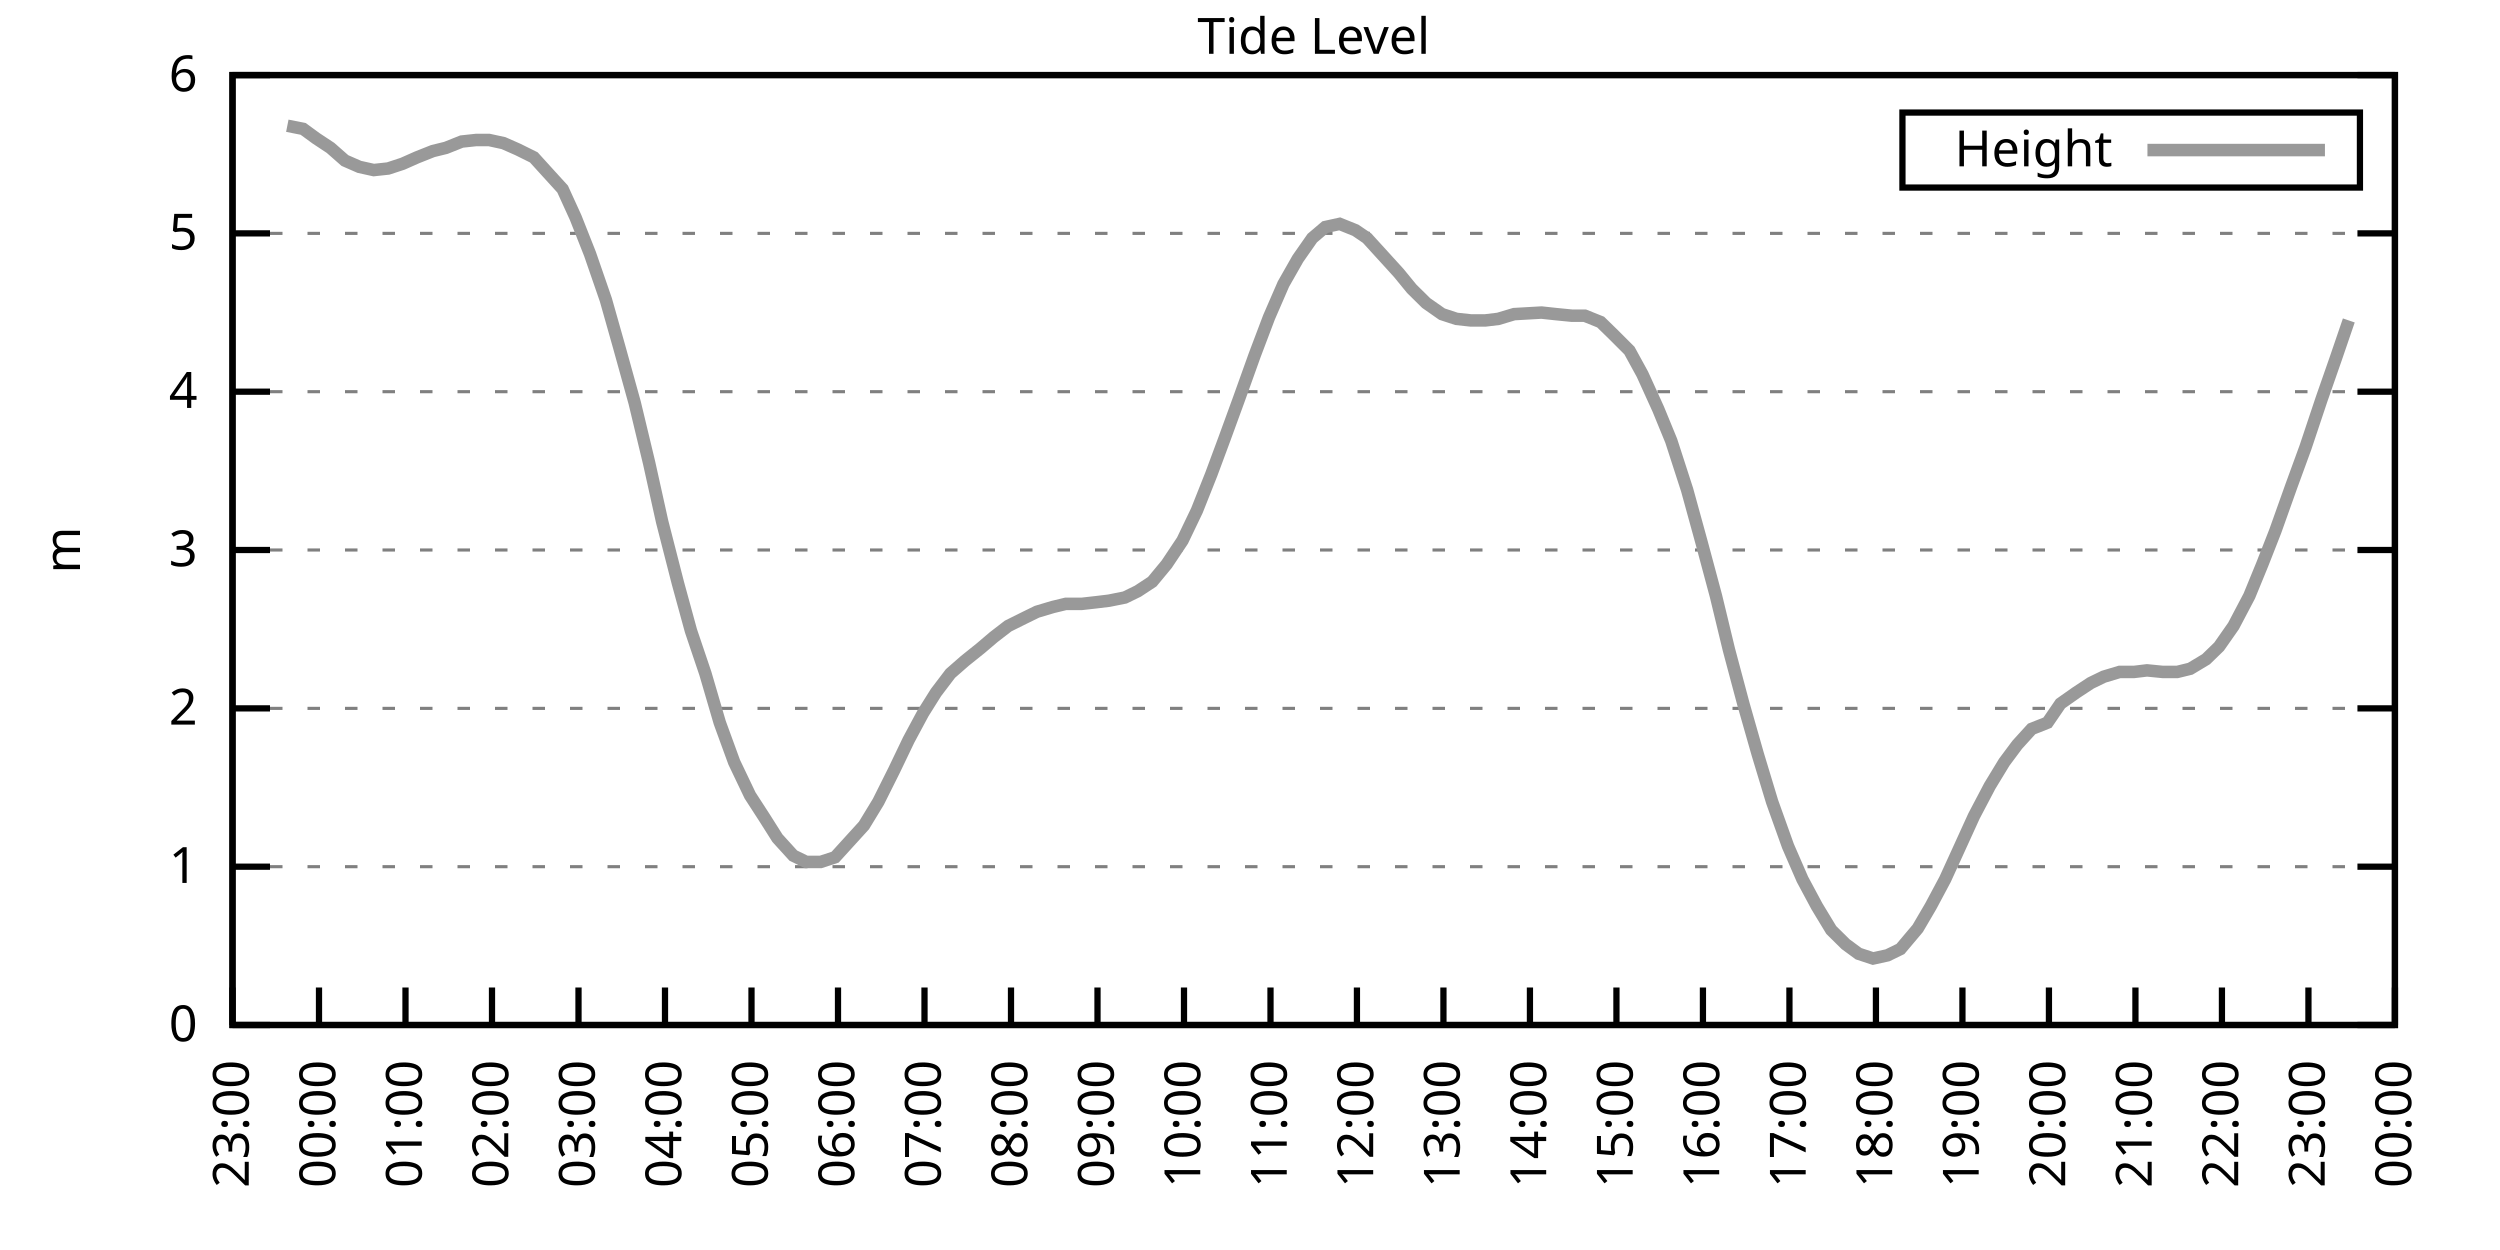
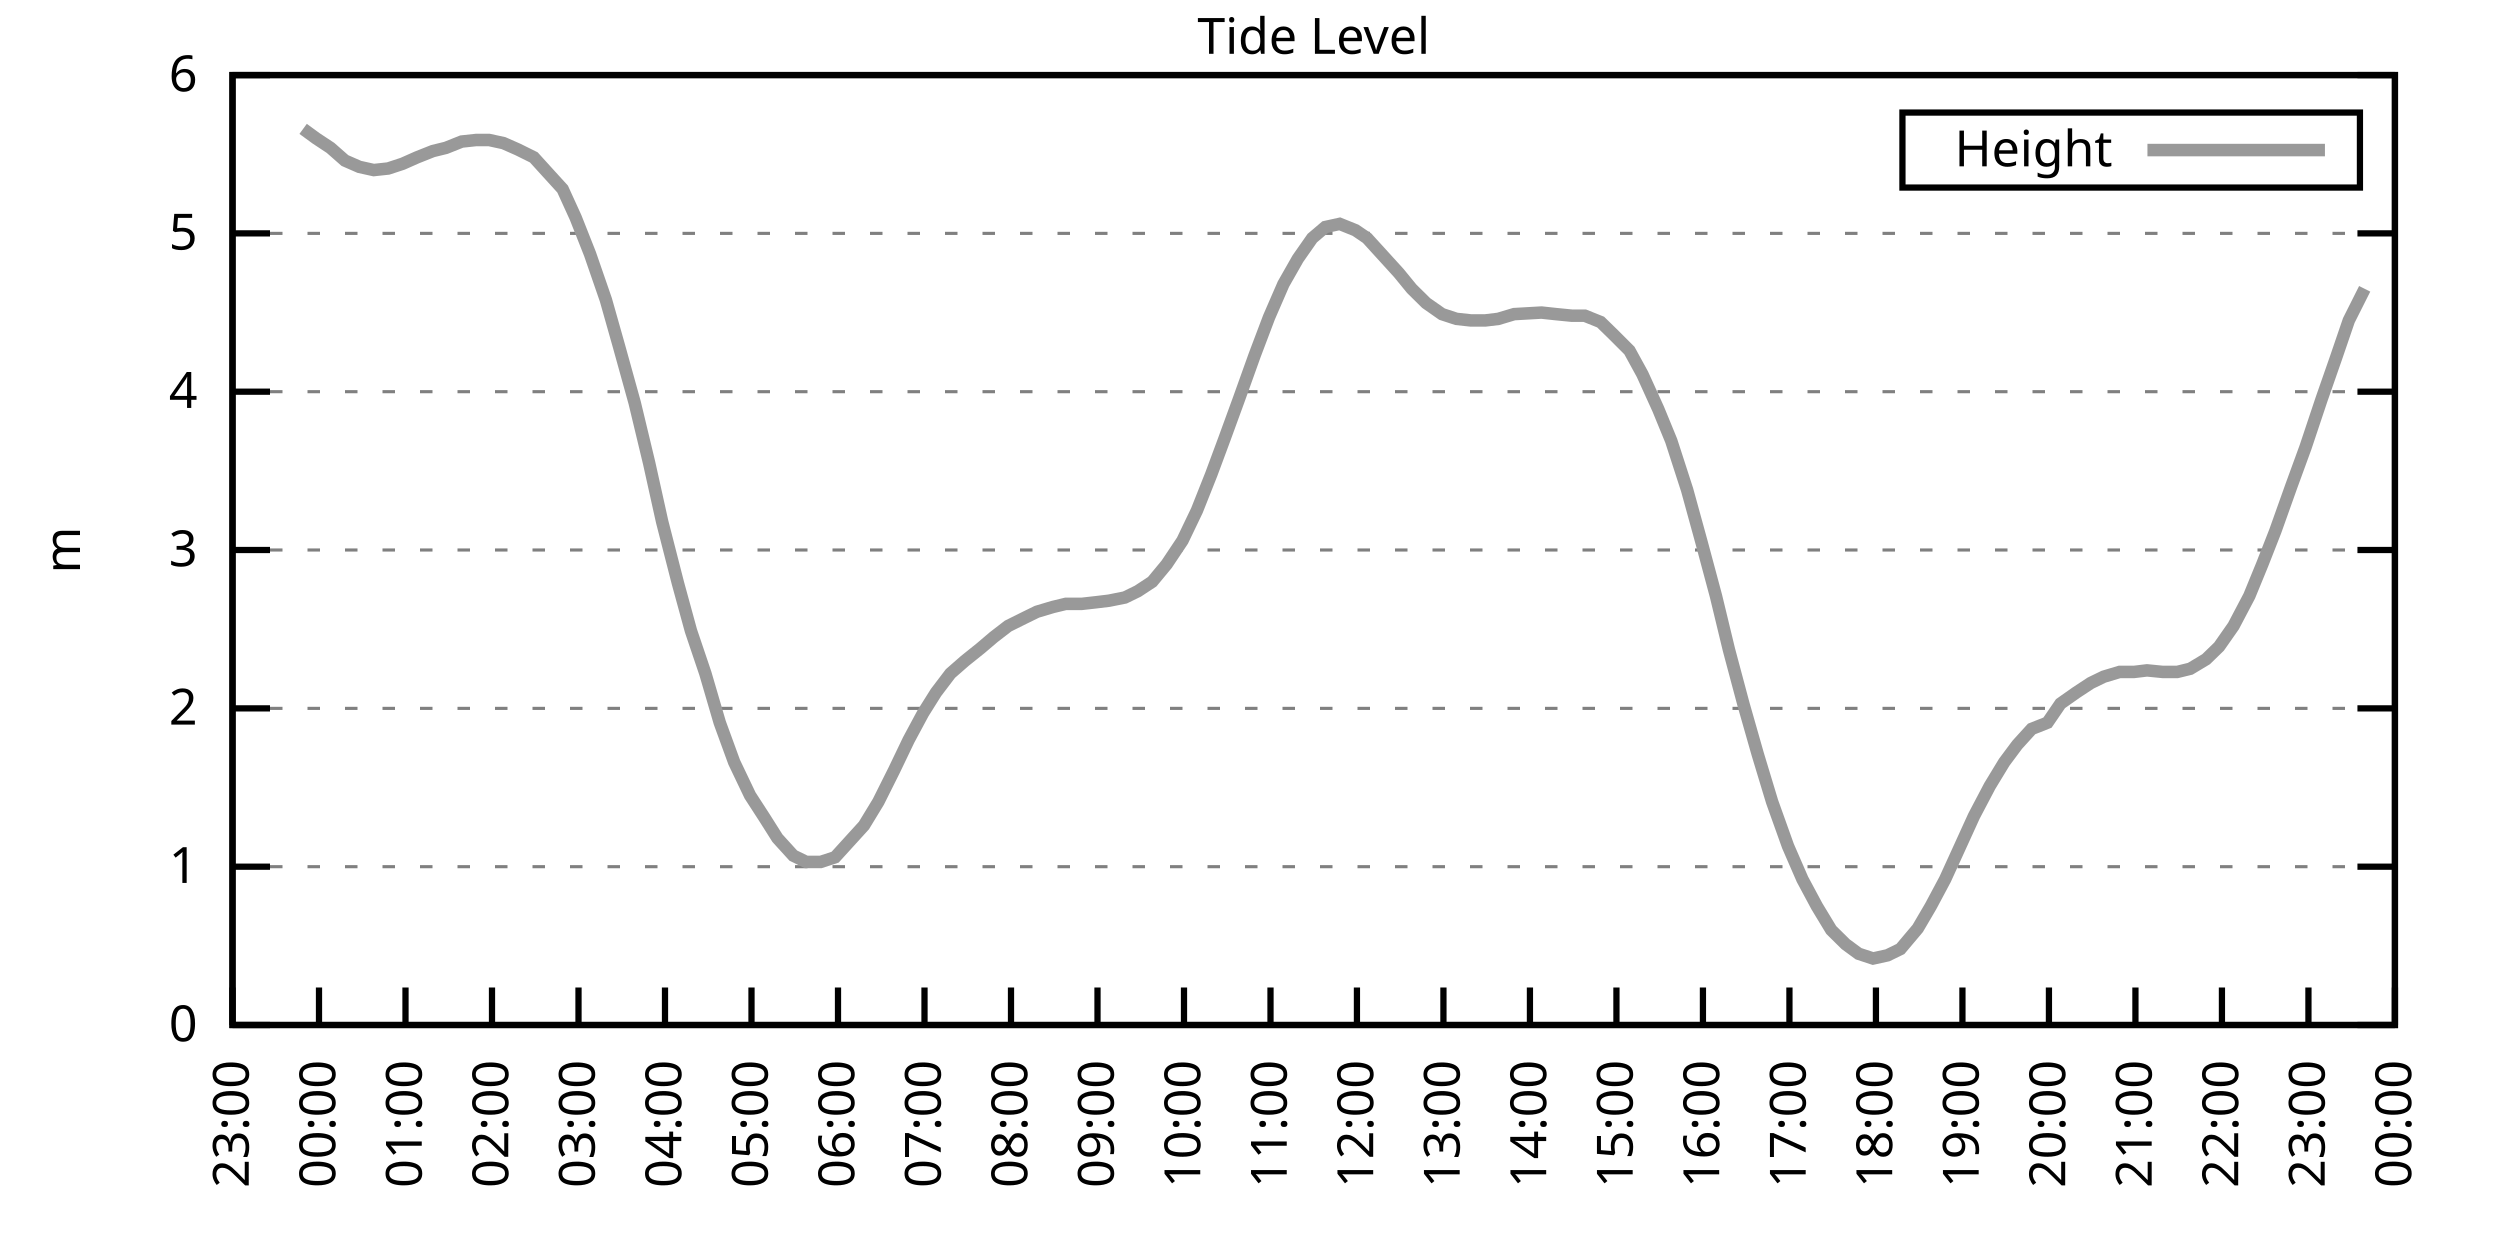
<svg xmlns="http://www.w3.org/2000/svg" xmlns:xlink="http://www.w3.org/1999/xlink" width="400" height="200" viewBox="0 0 400 200">
  <g id="gnuplot_canvas">
    <rect x="0" y="0" width="400" height="200" fill="none" />
    <defs>
      <circle id="gpDot" r="0.5" stroke-width="0.5" stroke="currentColor" />
      <path id="gpPt0" stroke-width="0.333" stroke="currentColor" d="M-1,0 h2 M0,-1 v2" />
      <path id="gpPt1" stroke-width="0.333" stroke="currentColor" d="M-1,-1 L1,1 M1,-1 L-1,1" />
      <path id="gpPt2" stroke-width="0.333" stroke="currentColor" d="M-1,0 L1,0 M0,-1 L0,1 M-1,-1 L1,1 M-1,1 L1,-1" />
      <rect id="gpPt3" stroke-width="0.333" stroke="currentColor" x="-1" y="-1" width="2" height="2" />
      <rect id="gpPt4" stroke-width="0.333" stroke="currentColor" fill="currentColor" x="-1" y="-1" width="2" height="2" />
      <circle id="gpPt5" stroke-width="0.333" stroke="currentColor" cx="0" cy="0" r="1" />
      <use xlink:href="#gpPt5" id="gpPt6" fill="currentColor" stroke="none" />
      <path id="gpPt7" stroke-width="0.333" stroke="currentColor" d="M0,-1.33 L-1.33,0.67 L1.33,0.67 z" />
      <use xlink:href="#gpPt7" id="gpPt8" fill="currentColor" stroke="none" />
      <use xlink:href="#gpPt7" id="gpPt9" stroke="currentColor" transform="rotate(180)" />
      <use xlink:href="#gpPt9" id="gpPt10" fill="currentColor" stroke="none" />
      <use xlink:href="#gpPt3" id="gpPt11" stroke="currentColor" transform="rotate(45)" />
      <use xlink:href="#gpPt11" id="gpPt12" fill="currentColor" stroke="none" />
      <path id="gpPt13" stroke-width="0.333" stroke="currentColor" d="M0,1.330 L1.265,0.411 L0.782,-1.067 L-0.782,-1.076 L-1.265,0.411 z" />
      <use xlink:href="#gpPt13" id="gpPt14" fill="currentColor" stroke="none" />
      <filter id="textbox" filterUnits="objectBoundingBox" x="0" y="0" height="1" width="1">
        <feFlood flood-color="white" flood-opacity="1" result="bgnd" />
        <feComposite in="SourceGraphic" in2="bgnd" operator="atop" />
      </filter>
      <filter id="greybox" filterUnits="objectBoundingBox" x="0" y="0" height="1" width="1">
        <feFlood flood-color="lightgrey" flood-opacity="1" result="grey" />
        <feComposite in="SourceGraphic" in2="grey" operator="atop" />
      </filter>
    </defs>
    <g fill="none" color="white" stroke="currentColor" stroke-width="1.00" stroke-linecap="butt" stroke-linejoin="miter">
</g>
    <g fill="none" color="black" stroke="currentColor" stroke-width="1.00" stroke-linecap="butt" stroke-linejoin="miter">
      <g stroke="none" shape-rendering="crispEdges">
        <polygon fill="rgb(255, 255, 255)" points="37.20,164.00 383.18,164.00 383.18,12.02 37.20,12.02 " />
      </g>
    </g>
    <g fill="none" color="black" stroke="currentColor" stroke-width="1.00" stroke-linecap="butt" stroke-linejoin="miter">
</g>
    <g fill="none" color="black" stroke="black" stroke-width="0.50" stroke-linecap="butt" stroke-linejoin="miter">
</g>
    <g fill="none" color="gray" stroke="currentColor" stroke-width="0.50" stroke-linecap="butt" stroke-linejoin="miter">
      <path stroke="gray" stroke-dasharray="2,4" class="gridline" d="M37.20,164.00 L383.19,164.00  " />
    </g>
    <g fill="none" color="gray" stroke="gray" stroke-width="1.00" stroke-linecap="butt" stroke-linejoin="miter">
</g>
    <g fill="none" color="black" stroke="currentColor" stroke-width="1.00" stroke-linecap="butt" stroke-linejoin="miter">
      <path stroke="black" d="M37.20,164.00 L43.20,164.00 M383.19,164.00 L377.19,164.00  " />
      <g transform="translate(31.60,166.60)" stroke="none" fill="black" font-family="Sans" font-size="8.00" text-anchor="end">
        <text>
          <tspan font-family="Sans"> 0</tspan>
        </text>
      </g>
    </g>
    <g fill="none" color="black" stroke="currentColor" stroke-width="1.00" stroke-linecap="butt" stroke-linejoin="miter">
</g>
    <g fill="none" color="black" stroke="black" stroke-width="0.50" stroke-linecap="butt" stroke-linejoin="miter">
</g>
    <g fill="none" color="gray" stroke="currentColor" stroke-width="0.50" stroke-linecap="butt" stroke-linejoin="miter">
      <path stroke="gray" stroke-dasharray="2,4" class="gridline" d="M37.20,138.67 L383.19,138.67  " />
    </g>
    <g fill="none" color="gray" stroke="gray" stroke-width="1.00" stroke-linecap="butt" stroke-linejoin="miter">
</g>
    <g fill="none" color="black" stroke="currentColor" stroke-width="1.00" stroke-linecap="butt" stroke-linejoin="miter">
      <path stroke="black" d="M37.20,138.67 L43.20,138.67 M383.19,138.67 L377.19,138.67  " />
      <g transform="translate(31.60,141.27)" stroke="none" fill="black" font-family="Sans" font-size="8.00" text-anchor="end">
        <text>
          <tspan font-family="Sans"> 1</tspan>
        </text>
      </g>
    </g>
    <g fill="none" color="black" stroke="currentColor" stroke-width="1.00" stroke-linecap="butt" stroke-linejoin="miter">
</g>
    <g fill="none" color="black" stroke="black" stroke-width="0.50" stroke-linecap="butt" stroke-linejoin="miter">
</g>
    <g fill="none" color="gray" stroke="currentColor" stroke-width="0.50" stroke-linecap="butt" stroke-linejoin="miter">
      <path stroke="gray" stroke-dasharray="2,4" class="gridline" d="M37.20,113.34 L383.19,113.34  " />
    </g>
    <g fill="none" color="gray" stroke="gray" stroke-width="1.00" stroke-linecap="butt" stroke-linejoin="miter">
</g>
    <g fill="none" color="black" stroke="currentColor" stroke-width="1.00" stroke-linecap="butt" stroke-linejoin="miter">
      <path stroke="black" d="M37.20,113.34 L43.20,113.34 M383.19,113.34 L377.19,113.34  " />
      <g transform="translate(31.60,115.94)" stroke="none" fill="black" font-family="Sans" font-size="8.00" text-anchor="end">
        <text>
          <tspan font-family="Sans"> 2</tspan>
        </text>
      </g>
    </g>
    <g fill="none" color="black" stroke="currentColor" stroke-width="1.00" stroke-linecap="butt" stroke-linejoin="miter">
</g>
    <g fill="none" color="black" stroke="black" stroke-width="0.50" stroke-linecap="butt" stroke-linejoin="miter">
</g>
    <g fill="none" color="gray" stroke="currentColor" stroke-width="0.50" stroke-linecap="butt" stroke-linejoin="miter">
      <path stroke="gray" stroke-dasharray="2,4" class="gridline" d="M37.20,88.00 L383.19,88.00  " />
    </g>
    <g fill="none" color="gray" stroke="gray" stroke-width="1.00" stroke-linecap="butt" stroke-linejoin="miter">
</g>
    <g fill="none" color="black" stroke="currentColor" stroke-width="1.00" stroke-linecap="butt" stroke-linejoin="miter">
      <path stroke="black" d="M37.20,88.00 L43.20,88.00 M383.19,88.00 L377.19,88.00  " />
      <g transform="translate(31.60,90.60)" stroke="none" fill="black" font-family="Sans" font-size="8.00" text-anchor="end">
        <text>
          <tspan font-family="Sans"> 3</tspan>
        </text>
      </g>
    </g>
    <g fill="none" color="black" stroke="currentColor" stroke-width="1.00" stroke-linecap="butt" stroke-linejoin="miter">
</g>
    <g fill="none" color="black" stroke="black" stroke-width="0.50" stroke-linecap="butt" stroke-linejoin="miter">
</g>
    <g fill="none" color="gray" stroke="currentColor" stroke-width="0.50" stroke-linecap="butt" stroke-linejoin="miter">
      <path stroke="gray" stroke-dasharray="2,4" class="gridline" d="M37.20,62.67 L383.19,62.67  " />
    </g>
    <g fill="none" color="gray" stroke="gray" stroke-width="1.00" stroke-linecap="butt" stroke-linejoin="miter">
</g>
    <g fill="none" color="black" stroke="currentColor" stroke-width="1.00" stroke-linecap="butt" stroke-linejoin="miter">
      <path stroke="black" d="M37.20,62.67 L43.20,62.67 M383.19,62.67 L377.19,62.67  " />
      <g transform="translate(31.60,65.27)" stroke="none" fill="black" font-family="Sans" font-size="8.00" text-anchor="end">
        <text>
          <tspan font-family="Sans"> 4</tspan>
        </text>
      </g>
    </g>
    <g fill="none" color="black" stroke="currentColor" stroke-width="1.00" stroke-linecap="butt" stroke-linejoin="miter">
</g>
    <g fill="none" color="black" stroke="black" stroke-width="0.50" stroke-linecap="butt" stroke-linejoin="miter">
</g>
    <g fill="none" color="gray" stroke="currentColor" stroke-width="0.50" stroke-linecap="butt" stroke-linejoin="miter">
      <path stroke="gray" stroke-dasharray="2,4" class="gridline" d="M37.20,37.34 L383.19,37.34  " />
    </g>
    <g fill="none" color="gray" stroke="gray" stroke-width="1.00" stroke-linecap="butt" stroke-linejoin="miter">
</g>
    <g fill="none" color="black" stroke="currentColor" stroke-width="1.00" stroke-linecap="butt" stroke-linejoin="miter">
      <path stroke="black" d="M37.20,37.34 L43.20,37.34 M383.19,37.34 L377.19,37.34  " />
      <g transform="translate(31.60,39.94)" stroke="none" fill="black" font-family="Sans" font-size="8.00" text-anchor="end">
        <text>
          <tspan font-family="Sans"> 5</tspan>
        </text>
      </g>
    </g>
    <g fill="none" color="black" stroke="currentColor" stroke-width="1.00" stroke-linecap="butt" stroke-linejoin="miter">
</g>
    <g fill="none" color="black" stroke="black" stroke-width="0.50" stroke-linecap="butt" stroke-linejoin="miter">
</g>
    <g fill="none" color="gray" stroke="currentColor" stroke-width="0.50" stroke-linecap="butt" stroke-linejoin="miter">
      <path stroke="gray" stroke-dasharray="2,4" class="gridline" d="M37.20,12.01 L383.19,12.01  " />
    </g>
    <g fill="none" color="gray" stroke="gray" stroke-width="1.00" stroke-linecap="butt" stroke-linejoin="miter">
</g>
    <g fill="none" color="black" stroke="currentColor" stroke-width="1.00" stroke-linecap="butt" stroke-linejoin="miter">
      <path stroke="black" d="M37.20,12.01 L43.20,12.01 M383.19,12.01 L377.19,12.01  " />
      <g transform="translate(31.60,14.61)" stroke="none" fill="black" font-family="Sans" font-size="8.00" text-anchor="end">
        <text>
          <tspan font-family="Sans"> 6</tspan>
        </text>
      </g>
    </g>
    <g fill="none" color="black" stroke="currentColor" stroke-width="1.00" stroke-linecap="butt" stroke-linejoin="miter">
      <path stroke="black" d="M37.20,164.00 L37.20,158.00  " />
      <g transform="translate(39.80,169.60) rotate(270.00)" stroke="none" fill="black" font-family="Sans" font-size="8.00" text-anchor="end">
        <text>
          <tspan font-family="Sans">23:00</tspan>
        </text>
      </g>
    </g>
    <g fill="none" color="black" stroke="currentColor" stroke-width="1.00" stroke-linecap="butt" stroke-linejoin="miter">
      <path stroke="black" d="M51.04,164.00 L51.04,158.00  " />
      <g transform="translate(53.64,169.60) rotate(270.00)" stroke="none" fill="black" font-family="Sans" font-size="8.00" text-anchor="end">
        <text>
          <tspan font-family="Sans">00:00</tspan>
        </text>
      </g>
    </g>
    <g fill="none" color="black" stroke="currentColor" stroke-width="1.00" stroke-linecap="butt" stroke-linejoin="miter">
      <path stroke="black" d="M64.88,164.00 L64.88,158.00  " />
      <g transform="translate(67.48,169.60) rotate(270.00)" stroke="none" fill="black" font-family="Sans" font-size="8.00" text-anchor="end">
        <text>
          <tspan font-family="Sans">01:00</tspan>
        </text>
      </g>
    </g>
    <g fill="none" color="black" stroke="currentColor" stroke-width="1.00" stroke-linecap="butt" stroke-linejoin="miter">
      <path stroke="black" d="M78.72,164.00 L78.72,158.00  " />
      <g transform="translate(81.32,169.60) rotate(270.00)" stroke="none" fill="black" font-family="Sans" font-size="8.00" text-anchor="end">
        <text>
          <tspan font-family="Sans">02:00</tspan>
        </text>
      </g>
    </g>
    <g fill="none" color="black" stroke="currentColor" stroke-width="1.00" stroke-linecap="butt" stroke-linejoin="miter">
      <path stroke="black" d="M92.56,164.00 L92.56,158.00  " />
      <g transform="translate(95.16,169.60) rotate(270.00)" stroke="none" fill="black" font-family="Sans" font-size="8.00" text-anchor="end">
        <text>
          <tspan font-family="Sans">03:00</tspan>
        </text>
      </g>
    </g>
    <g fill="none" color="black" stroke="currentColor" stroke-width="1.00" stroke-linecap="butt" stroke-linejoin="miter">
      <path stroke="black" d="M106.40,164.00 L106.40,158.00  " />
      <g transform="translate(109.00,169.60) rotate(270.00)" stroke="none" fill="black" font-family="Sans" font-size="8.00" text-anchor="end">
        <text>
          <tspan font-family="Sans">04:00</tspan>
        </text>
      </g>
    </g>
    <g fill="none" color="black" stroke="currentColor" stroke-width="1.00" stroke-linecap="butt" stroke-linejoin="miter">
      <path stroke="black" d="M120.24,164.00 L120.24,158.00  " />
      <g transform="translate(122.84,169.60) rotate(270.00)" stroke="none" fill="black" font-family="Sans" font-size="8.00" text-anchor="end">
        <text>
          <tspan font-family="Sans">05:00</tspan>
        </text>
      </g>
    </g>
    <g fill="none" color="black" stroke="currentColor" stroke-width="1.00" stroke-linecap="butt" stroke-linejoin="miter">
      <path stroke="black" d="M134.08,164.00 L134.08,158.00  " />
      <g transform="translate(136.68,169.60) rotate(270.00)" stroke="none" fill="black" font-family="Sans" font-size="8.00" text-anchor="end">
        <text>
          <tspan font-family="Sans">06:00</tspan>
        </text>
      </g>
    </g>
    <g fill="none" color="black" stroke="currentColor" stroke-width="1.00" stroke-linecap="butt" stroke-linejoin="miter">
      <path stroke="black" d="M147.92,164.00 L147.92,158.00  " />
      <g transform="translate(150.52,169.60) rotate(270.00)" stroke="none" fill="black" font-family="Sans" font-size="8.00" text-anchor="end">
        <text>
          <tspan font-family="Sans">07:00</tspan>
        </text>
      </g>
    </g>
    <g fill="none" color="black" stroke="currentColor" stroke-width="1.00" stroke-linecap="butt" stroke-linejoin="miter">
      <path stroke="black" d="M161.76,164.00 L161.76,158.00  " />
      <g transform="translate(164.36,169.60) rotate(270.00)" stroke="none" fill="black" font-family="Sans" font-size="8.00" text-anchor="end">
        <text>
          <tspan font-family="Sans">08:00</tspan>
        </text>
      </g>
    </g>
    <g fill="none" color="black" stroke="currentColor" stroke-width="1.00" stroke-linecap="butt" stroke-linejoin="miter">
      <path stroke="black" d="M175.60,164.00 L175.60,158.00  " />
      <g transform="translate(178.20,169.60) rotate(270.00)" stroke="none" fill="black" font-family="Sans" font-size="8.00" text-anchor="end">
        <text>
          <tspan font-family="Sans">09:00</tspan>
        </text>
      </g>
    </g>
    <g fill="none" color="black" stroke="currentColor" stroke-width="1.00" stroke-linecap="butt" stroke-linejoin="miter">
      <path stroke="black" d="M189.44,164.00 L189.44,158.00  " />
      <g transform="translate(192.04,169.60) rotate(270.00)" stroke="none" fill="black" font-family="Sans" font-size="8.00" text-anchor="end">
        <text>
          <tspan font-family="Sans">10:00</tspan>
        </text>
      </g>
    </g>
    <g fill="none" color="black" stroke="currentColor" stroke-width="1.00" stroke-linecap="butt" stroke-linejoin="miter">
      <path stroke="black" d="M203.28,164.00 L203.28,158.00  " />
      <g transform="translate(205.88,169.60) rotate(270.00)" stroke="none" fill="black" font-family="Sans" font-size="8.00" text-anchor="end">
        <text>
          <tspan font-family="Sans">11:00</tspan>
        </text>
      </g>
    </g>
    <g fill="none" color="black" stroke="currentColor" stroke-width="1.00" stroke-linecap="butt" stroke-linejoin="miter">
      <path stroke="black" d="M217.11,164.00 L217.11,158.00  " />
      <g transform="translate(219.71,169.60) rotate(270.00)" stroke="none" fill="black" font-family="Sans" font-size="8.00" text-anchor="end">
        <text>
          <tspan font-family="Sans">12:00</tspan>
        </text>
      </g>
    </g>
    <g fill="none" color="black" stroke="currentColor" stroke-width="1.00" stroke-linecap="butt" stroke-linejoin="miter">
      <path stroke="black" d="M230.95,164.00 L230.95,158.00  " />
      <g transform="translate(233.55,169.60) rotate(270.00)" stroke="none" fill="black" font-family="Sans" font-size="8.00" text-anchor="end">
        <text>
          <tspan font-family="Sans">13:00</tspan>
        </text>
      </g>
    </g>
    <g fill="none" color="black" stroke="currentColor" stroke-width="1.00" stroke-linecap="butt" stroke-linejoin="miter">
      <path stroke="black" d="M244.79,164.00 L244.79,158.00  " />
      <g transform="translate(247.39,169.60) rotate(270.00)" stroke="none" fill="black" font-family="Sans" font-size="8.00" text-anchor="end">
        <text>
          <tspan font-family="Sans">14:00</tspan>
        </text>
      </g>
    </g>
    <g fill="none" color="black" stroke="currentColor" stroke-width="1.00" stroke-linecap="butt" stroke-linejoin="miter">
      <path stroke="black" d="M258.63,164.00 L258.63,158.00  " />
      <g transform="translate(261.23,169.60) rotate(270.00)" stroke="none" fill="black" font-family="Sans" font-size="8.00" text-anchor="end">
        <text>
          <tspan font-family="Sans">15:00</tspan>
        </text>
      </g>
    </g>
    <g fill="none" color="black" stroke="currentColor" stroke-width="1.00" stroke-linecap="butt" stroke-linejoin="miter">
      <path stroke="black" d="M272.47,164.00 L272.47,158.00  " />
      <g transform="translate(275.07,169.60) rotate(270.00)" stroke="none" fill="black" font-family="Sans" font-size="8.00" text-anchor="end">
        <text>
          <tspan font-family="Sans">16:00</tspan>
        </text>
      </g>
    </g>
    <g fill="none" color="black" stroke="currentColor" stroke-width="1.00" stroke-linecap="butt" stroke-linejoin="miter">
      <path stroke="black" d="M286.31,164.00 L286.31,158.00  " />
      <g transform="translate(288.91,169.60) rotate(270.00)" stroke="none" fill="black" font-family="Sans" font-size="8.00" text-anchor="end">
        <text>
          <tspan font-family="Sans">17:00</tspan>
        </text>
      </g>
    </g>
    <g fill="none" color="black" stroke="currentColor" stroke-width="1.00" stroke-linecap="butt" stroke-linejoin="miter">
      <path stroke="black" d="M300.15,164.00 L300.15,158.00  " />
      <g transform="translate(302.75,169.60) rotate(270.00)" stroke="none" fill="black" font-family="Sans" font-size="8.00" text-anchor="end">
        <text>
          <tspan font-family="Sans">18:00</tspan>
        </text>
      </g>
    </g>
    <g fill="none" color="black" stroke="currentColor" stroke-width="1.00" stroke-linecap="butt" stroke-linejoin="miter">
      <path stroke="black" d="M313.99,164.00 L313.99,158.00  " />
      <g transform="translate(316.59,169.60) rotate(270.00)" stroke="none" fill="black" font-family="Sans" font-size="8.00" text-anchor="end">
        <text>
          <tspan font-family="Sans">19:00</tspan>
        </text>
      </g>
    </g>
    <g fill="none" color="black" stroke="currentColor" stroke-width="1.00" stroke-linecap="butt" stroke-linejoin="miter">
      <path stroke="black" d="M327.83,164.00 L327.83,158.00  " />
      <g transform="translate(330.43,169.60) rotate(270.00)" stroke="none" fill="black" font-family="Sans" font-size="8.00" text-anchor="end">
        <text>
          <tspan font-family="Sans">20:00</tspan>
        </text>
      </g>
    </g>
    <g fill="none" color="black" stroke="currentColor" stroke-width="1.00" stroke-linecap="butt" stroke-linejoin="miter">
      <path stroke="black" d="M341.67,164.00 L341.67,158.00  " />
      <g transform="translate(344.27,169.60) rotate(270.00)" stroke="none" fill="black" font-family="Sans" font-size="8.00" text-anchor="end">
        <text>
          <tspan font-family="Sans">21:00</tspan>
        </text>
      </g>
    </g>
    <g fill="none" color="black" stroke="currentColor" stroke-width="1.00" stroke-linecap="butt" stroke-linejoin="miter">
      <path stroke="black" d="M355.51,164.00 L355.51,158.00  " />
      <g transform="translate(358.11,169.60) rotate(270.00)" stroke="none" fill="black" font-family="Sans" font-size="8.00" text-anchor="end">
        <text>
          <tspan font-family="Sans">22:00</tspan>
        </text>
      </g>
    </g>
    <g fill="none" color="black" stroke="currentColor" stroke-width="1.00" stroke-linecap="butt" stroke-linejoin="miter">
      <path stroke="black" d="M369.35,164.00 L369.35,158.00  " />
      <g transform="translate(371.95,169.60) rotate(270.00)" stroke="none" fill="black" font-family="Sans" font-size="8.00" text-anchor="end">
        <text>
          <tspan font-family="Sans">23:00</tspan>
        </text>
      </g>
    </g>
    <g fill="none" color="black" stroke="currentColor" stroke-width="1.00" stroke-linecap="butt" stroke-linejoin="miter">
      <path stroke="black" d="M383.19,164.00 L383.19,158.00  " />
      <g transform="translate(385.79,169.60) rotate(270.00)" stroke="none" fill="black" font-family="Sans" font-size="8.00" text-anchor="end">
        <text>
          <tspan font-family="Sans">00:00</tspan>
        </text>
      </g>
    </g>
    <g fill="none" color="black" stroke="currentColor" stroke-width="1.00" stroke-linecap="butt" stroke-linejoin="miter">
</g>
    <g fill="none" color="black" stroke="currentColor" stroke-width="1.00" stroke-linecap="butt" stroke-linejoin="miter">
      <path stroke="black" d="M37.20,12.01 L37.20,164.00 L383.19,164.00 L383.19,12.01 L37.20,12.01 Z  " />
    </g>
    <g fill="none" color="black" stroke="currentColor" stroke-width="1.00" stroke-linecap="butt" stroke-linejoin="miter">
</g>
    <g fill="none" color="black" stroke="currentColor" stroke-width="1.00" stroke-linecap="butt" stroke-linejoin="miter">
      <path stroke="black" d="M304.39,30.01 L304.39,18.01 L377.59,18.01 L377.59,30.01 L304.39,30.01 Z  " />
    </g>
    <g id="Tide_level_plot_1">
      <g fill="none" color="white" stroke="black" stroke-width="2.00" stroke-linecap="butt" stroke-linejoin="miter">
</g>
      <g fill="none" color="black" stroke="currentColor" stroke-width="2.00" stroke-linecap="butt" stroke-linejoin="miter">
        <g transform="translate(337.99,26.61)" stroke="none" fill="black" font-family="Sans" font-size="8.00" text-anchor="end">
          <text>
            <tspan font-family="Sans">Height</tspan>
          </text>
        </g>
      </g>
      <g fill="none" color="black" stroke="currentColor" stroke-width="2.00" stroke-linecap="butt" stroke-linejoin="miter">
-         <path stroke="rgb(153, 153, 153)" d="M343.59,24.01 L371.99,24.01 M45.97,20.12 L48.50,20.62 L50.58,22.14 L52.88,23.66 L55.19,25.69 L57.50,26.70   L59.80,27.21 L62.11,26.96 L64.42,26.20 L66.72,25.18 L69.26,24.17 L71.34,23.66 L73.87,22.65 L76.18,22.40   L78.26,22.40 L80.56,22.90 L82.87,23.92 L85.41,25.18 L87.48,27.46 L90.02,30.25 L92.10,34.81 L94.40,40.63   L96.94,47.98 L99.02,55.33 L101.55,64.45 L103.86,74.07 L105.94,83.45 L108.47,93.32 L110.55,100.92 L112.86,107.76   L115.16,115.62 L117.47,121.95 L120.01,127.27 L122.31,130.82 L124.39,134.11 L126.93,136.90 L129.00,137.91 L131.31,137.91   L133.62,137.15 L135.92,134.62 L138.23,132.08 L140.54,128.28 L143.07,123.22 L145.38,118.40 L147.69,114.10 L149.76,110.80   L152.07,107.76 L154.38,105.74 L156.91,103.71 L158.99,101.94 L161.30,100.16 L163.83,98.90 L165.91,97.88 L168.45,97.12   L170.52,96.62 L173.06,96.62 L175.37,96.36 L177.44,96.11 L179.98,95.60 L182.05,94.59 L184.36,93.07 L186.67,90.28   L189.20,86.49 L191.51,81.67 L193.82,75.85 L195.89,70.27 L198.20,63.94 L200.74,56.85 L203.04,50.77 L205.35,45.45   L207.66,41.39 L209.96,38.10 L212.04,36.33 L214.35,35.82 L216.88,36.84 L218.73,38.10 L221.50,41.14 L223.80,43.67   L225.88,46.21 L228.19,48.49 L230.72,50.26 L233.03,51.02 L235.34,51.27 L237.64,51.27 L239.72,51.02 L242.26,50.26   L246.64,50.01 L248.95,50.26 L251.48,50.51 L253.56,50.51 L256.10,51.53 L258.17,53.55 L260.71,56.09 L262.79,59.89   L265.32,65.46 L267.40,70.53 L269.94,78.38 L272.24,86.74 L274.55,95.35 L276.63,103.96 L278.93,112.58 L281.24,120.68   L283.54,128.28 L286.08,135.38 L288.39,140.69 L290.70,145.00 L293.00,148.80 L295.31,151.08 L297.38,152.60 L299.69,153.36   L302.00,152.85 L304.07,151.84 L306.84,148.55 L308.92,145.00 L311.22,140.69 L313.53,135.63 L315.84,130.56 L318.37,125.75   L320.68,121.95 L322.76,119.16 L325.06,116.63 L327.60,115.62 L329.68,112.58 L332.21,110.80 L334.52,109.28 L336.60,108.27   L339.13,107.51 L341.44,107.51 L343.52,107.26 L346.05,107.51 L348.36,107.51 L350.44,107.00 L352.97,105.48 L355.05,103.46   L357.36,100.16 L359.89,95.35 L361.97,90.28 L364.05,84.97 L366.58,77.87 L368.89,71.54 L371.43,63.94 L373.73,57.35   L375.81,51.27  " />
+         <path stroke="rgb(153, 153, 153)" d="M343.59,24.01 L371.99,24.01 M48.50,20.62 L50.58,22.14 L52.88,23.66 L55.19,25.69 L57.50,26.70 L59.80,27.21   L62.11,26.96 L64.42,26.20 L66.72,25.18 L69.26,24.17 L71.34,23.66 L73.87,22.65 L76.18,22.40 L78.26,22.40   L80.56,22.90 L82.87,23.92 L85.41,25.18 L87.48,27.46 L90.02,30.25 L92.10,34.81 L94.40,40.63 L96.94,47.98   L99.02,55.33 L101.55,64.45 L103.86,74.07 L105.94,83.45 L108.47,93.32 L110.55,100.92 L112.86,107.76 L115.16,115.62   L117.47,121.95 L120.01,127.27 L122.31,130.82 L124.39,134.11 L126.93,136.90 L129.00,137.91 L131.31,137.91 L133.62,137.15   L135.92,134.62 L138.23,132.08 L140.54,128.28 L143.07,123.22 L145.38,118.40 L147.69,114.10 L149.76,110.80 L152.07,107.76   L154.38,105.74 L156.91,103.71 L158.99,101.94 L161.30,100.16 L163.83,98.90 L165.91,97.88 L168.45,97.12 L170.52,96.62   L173.06,96.62 L175.37,96.36 L177.44,96.11 L179.98,95.60 L182.05,94.59 L184.36,93.07 L186.67,90.28 L189.20,86.49   L191.51,81.67 L193.82,75.85 L195.89,70.27 L198.20,63.94 L200.74,56.85 L203.04,50.77 L205.35,45.45 L207.66,41.39   L209.96,38.10 L212.04,36.33 L214.35,35.82 L216.88,36.84 L218.73,38.10 L221.50,41.14 L223.80,43.67 L225.88,46.21   L228.19,48.49 L230.72,50.26 L233.03,51.02 L235.34,51.27 L237.64,51.27 L239.72,51.02 L242.26,50.26 L246.64,50.01   L248.95,50.26 L251.48,50.51 L253.56,50.51 L256.10,51.53 L258.17,53.55 L260.71,56.09 L262.79,59.89 L265.32,65.46   L267.40,70.53 L269.94,78.38 L272.24,86.74 L274.55,95.35 L276.63,103.96 L278.93,112.58 L281.24,120.68 L283.54,128.28   L286.08,135.38 L288.39,140.69 L290.70,145.00 L293.00,148.80 L295.31,151.08 L297.38,152.60 L299.69,153.36 L302.00,152.85   L304.07,151.84 L306.84,148.55 L308.92,145.00 L311.22,140.69 L313.53,135.63 L315.84,130.56 L318.37,125.75 L320.68,121.95   L322.76,119.16 L325.06,116.63 L327.60,115.62 L329.68,112.58 L332.21,110.80 L334.52,109.28 L336.60,108.27 L339.13,107.51   L341.44,107.51 L343.52,107.26 L346.05,107.51 L348.36,107.51 L350.44,107.00 L352.97,105.48 L355.05,103.46 L357.36,100.16   L359.89,95.35 L361.97,90.28 L364.05,84.97 L366.58,77.87 L368.89,71.54 L371.43,63.94 L373.73,57.35 L375.81,51.27   L378.35,46.21  " />
      </g>
    </g>
    <g fill="none" color="black" stroke="currentColor" stroke-width="2.00" stroke-linecap="butt" stroke-linejoin="miter">
</g>
    <g fill="none" color="black" stroke="black" stroke-width="1.00" stroke-linecap="butt" stroke-linejoin="miter">
</g>
    <g fill="none" color="black" stroke="currentColor" stroke-width="1.00" stroke-linecap="butt" stroke-linejoin="miter">
      <path stroke="black" d="M37.20,12.01 L37.20,164.00 L383.19,164.00 L383.19,12.01 L37.20,12.01 Z  " />
      <g transform="translate(12.80,88.01) rotate(270.00)" stroke="none" fill="black" font-family="Sans" font-size="8.00" text-anchor="middle">
        <text>
          <tspan font-family="Sans">m</tspan>
        </text>
      </g>
    </g>
    <g fill="none" color="black" stroke="currentColor" stroke-width="1.00" stroke-linecap="butt" stroke-linejoin="miter">
</g>
    <g fill="none" color="black" stroke="currentColor" stroke-width="1.00" stroke-linecap="butt" stroke-linejoin="miter">
      <g transform="translate(210.19,8.61)" stroke="none" fill="black" font-family="Sans" font-size="8.00" text-anchor="middle">
        <text>
          <tspan font-family="Sans">Tide Level</tspan>
        </text>
      </g>
    </g>
    <g fill="none" color="black" stroke="currentColor" stroke-width="1.00" stroke-linecap="butt" stroke-linejoin="miter">
</g>
  </g>
</svg>
